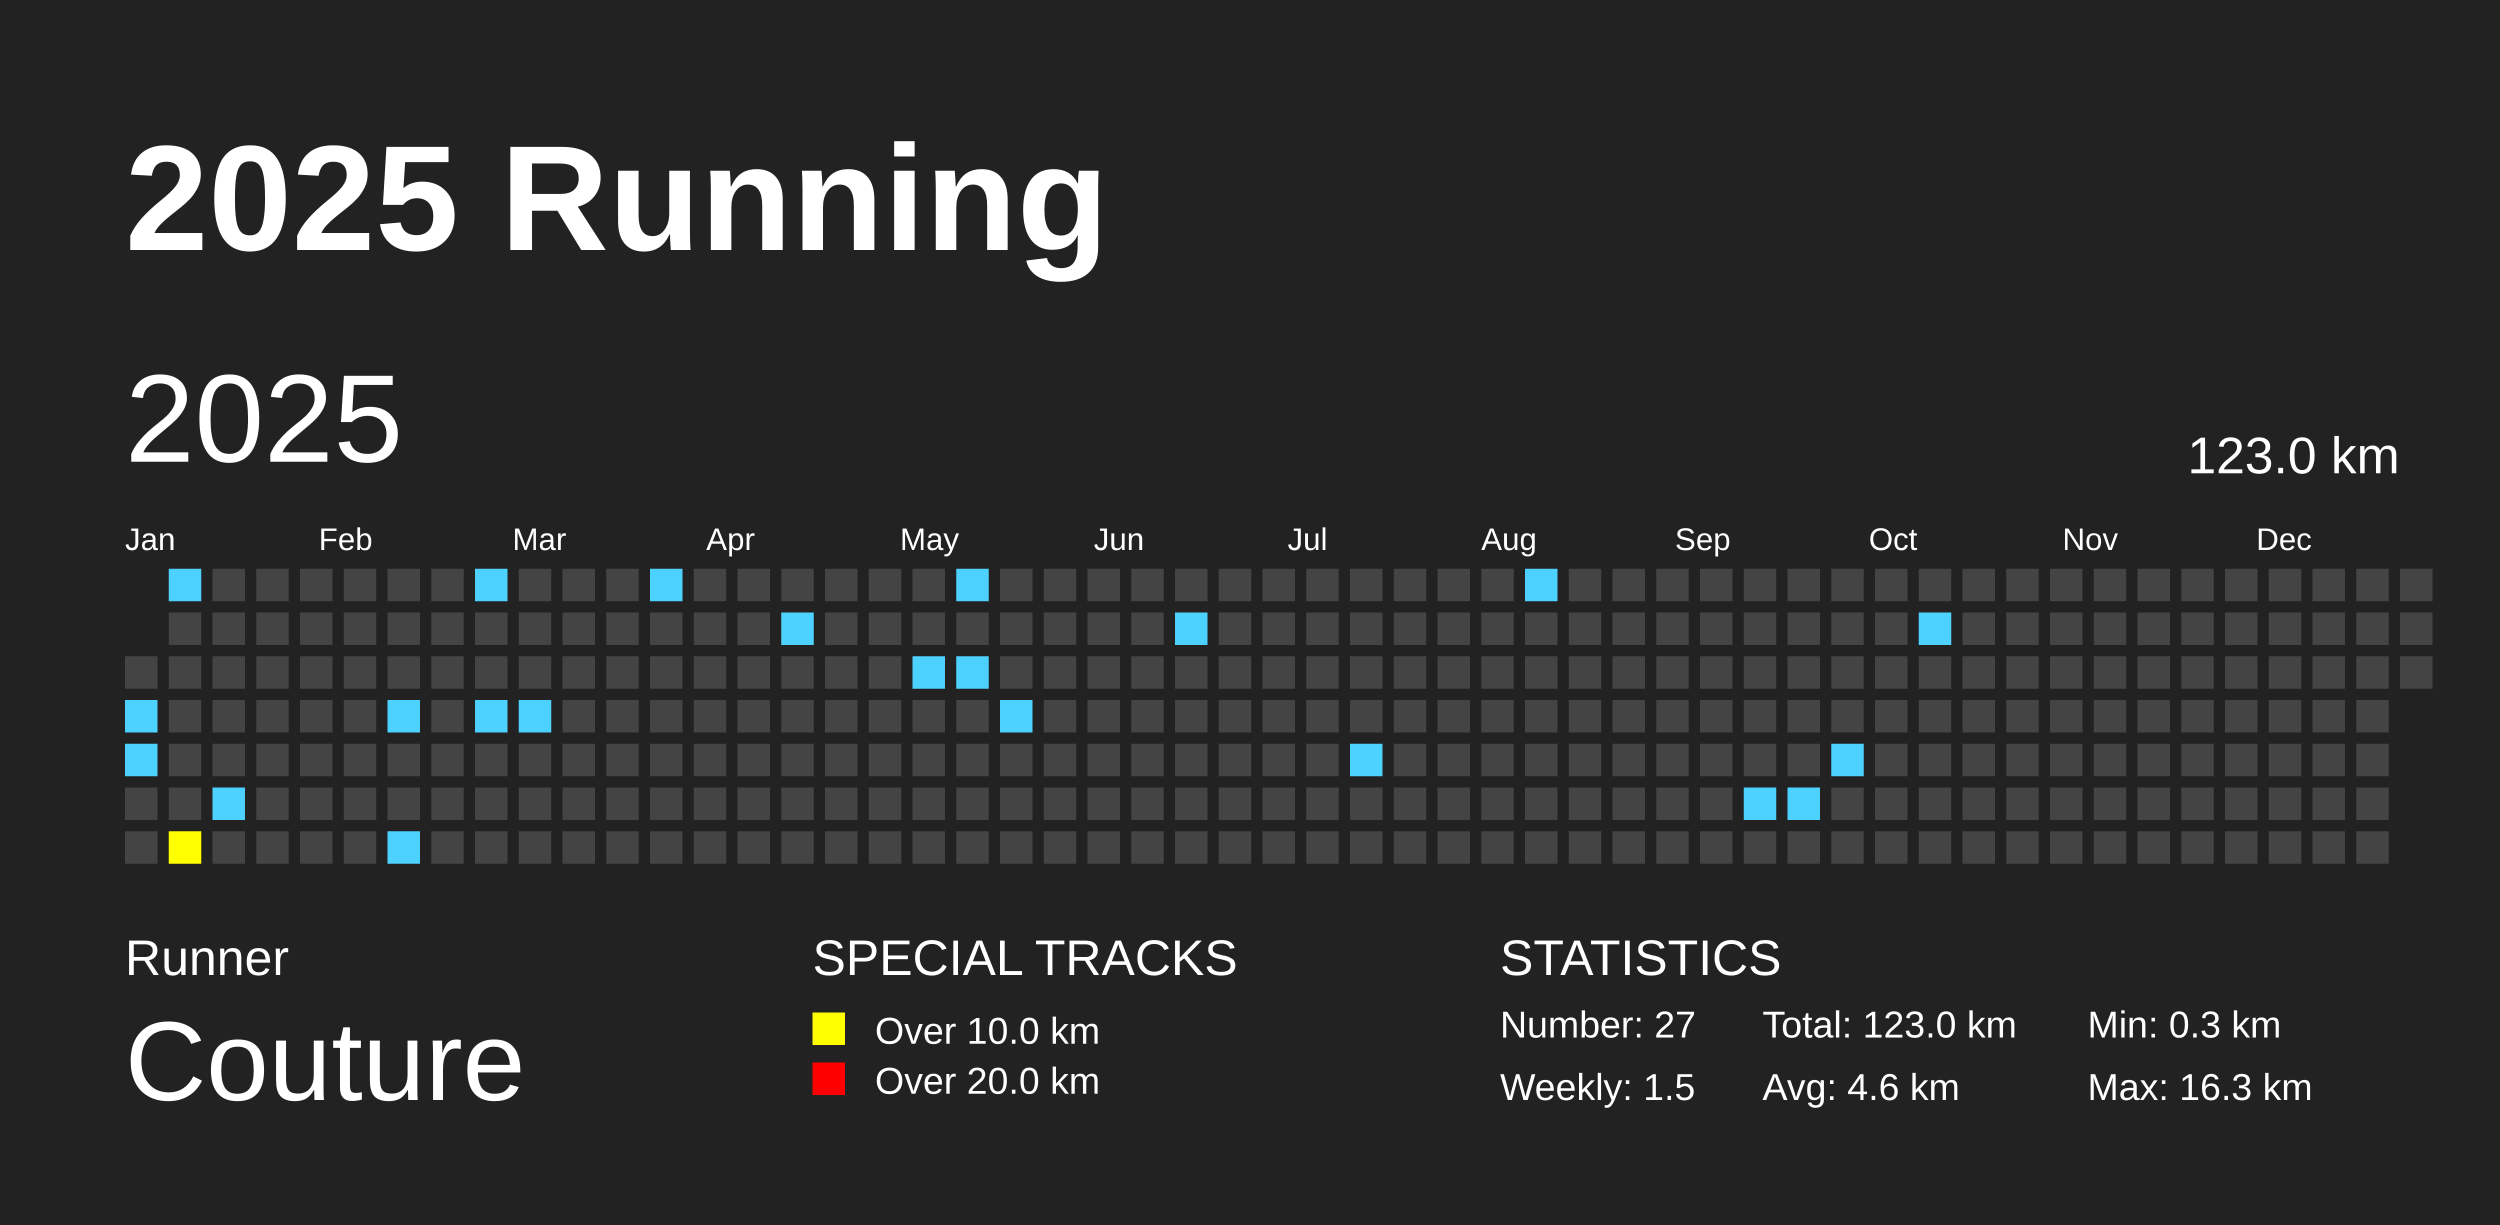
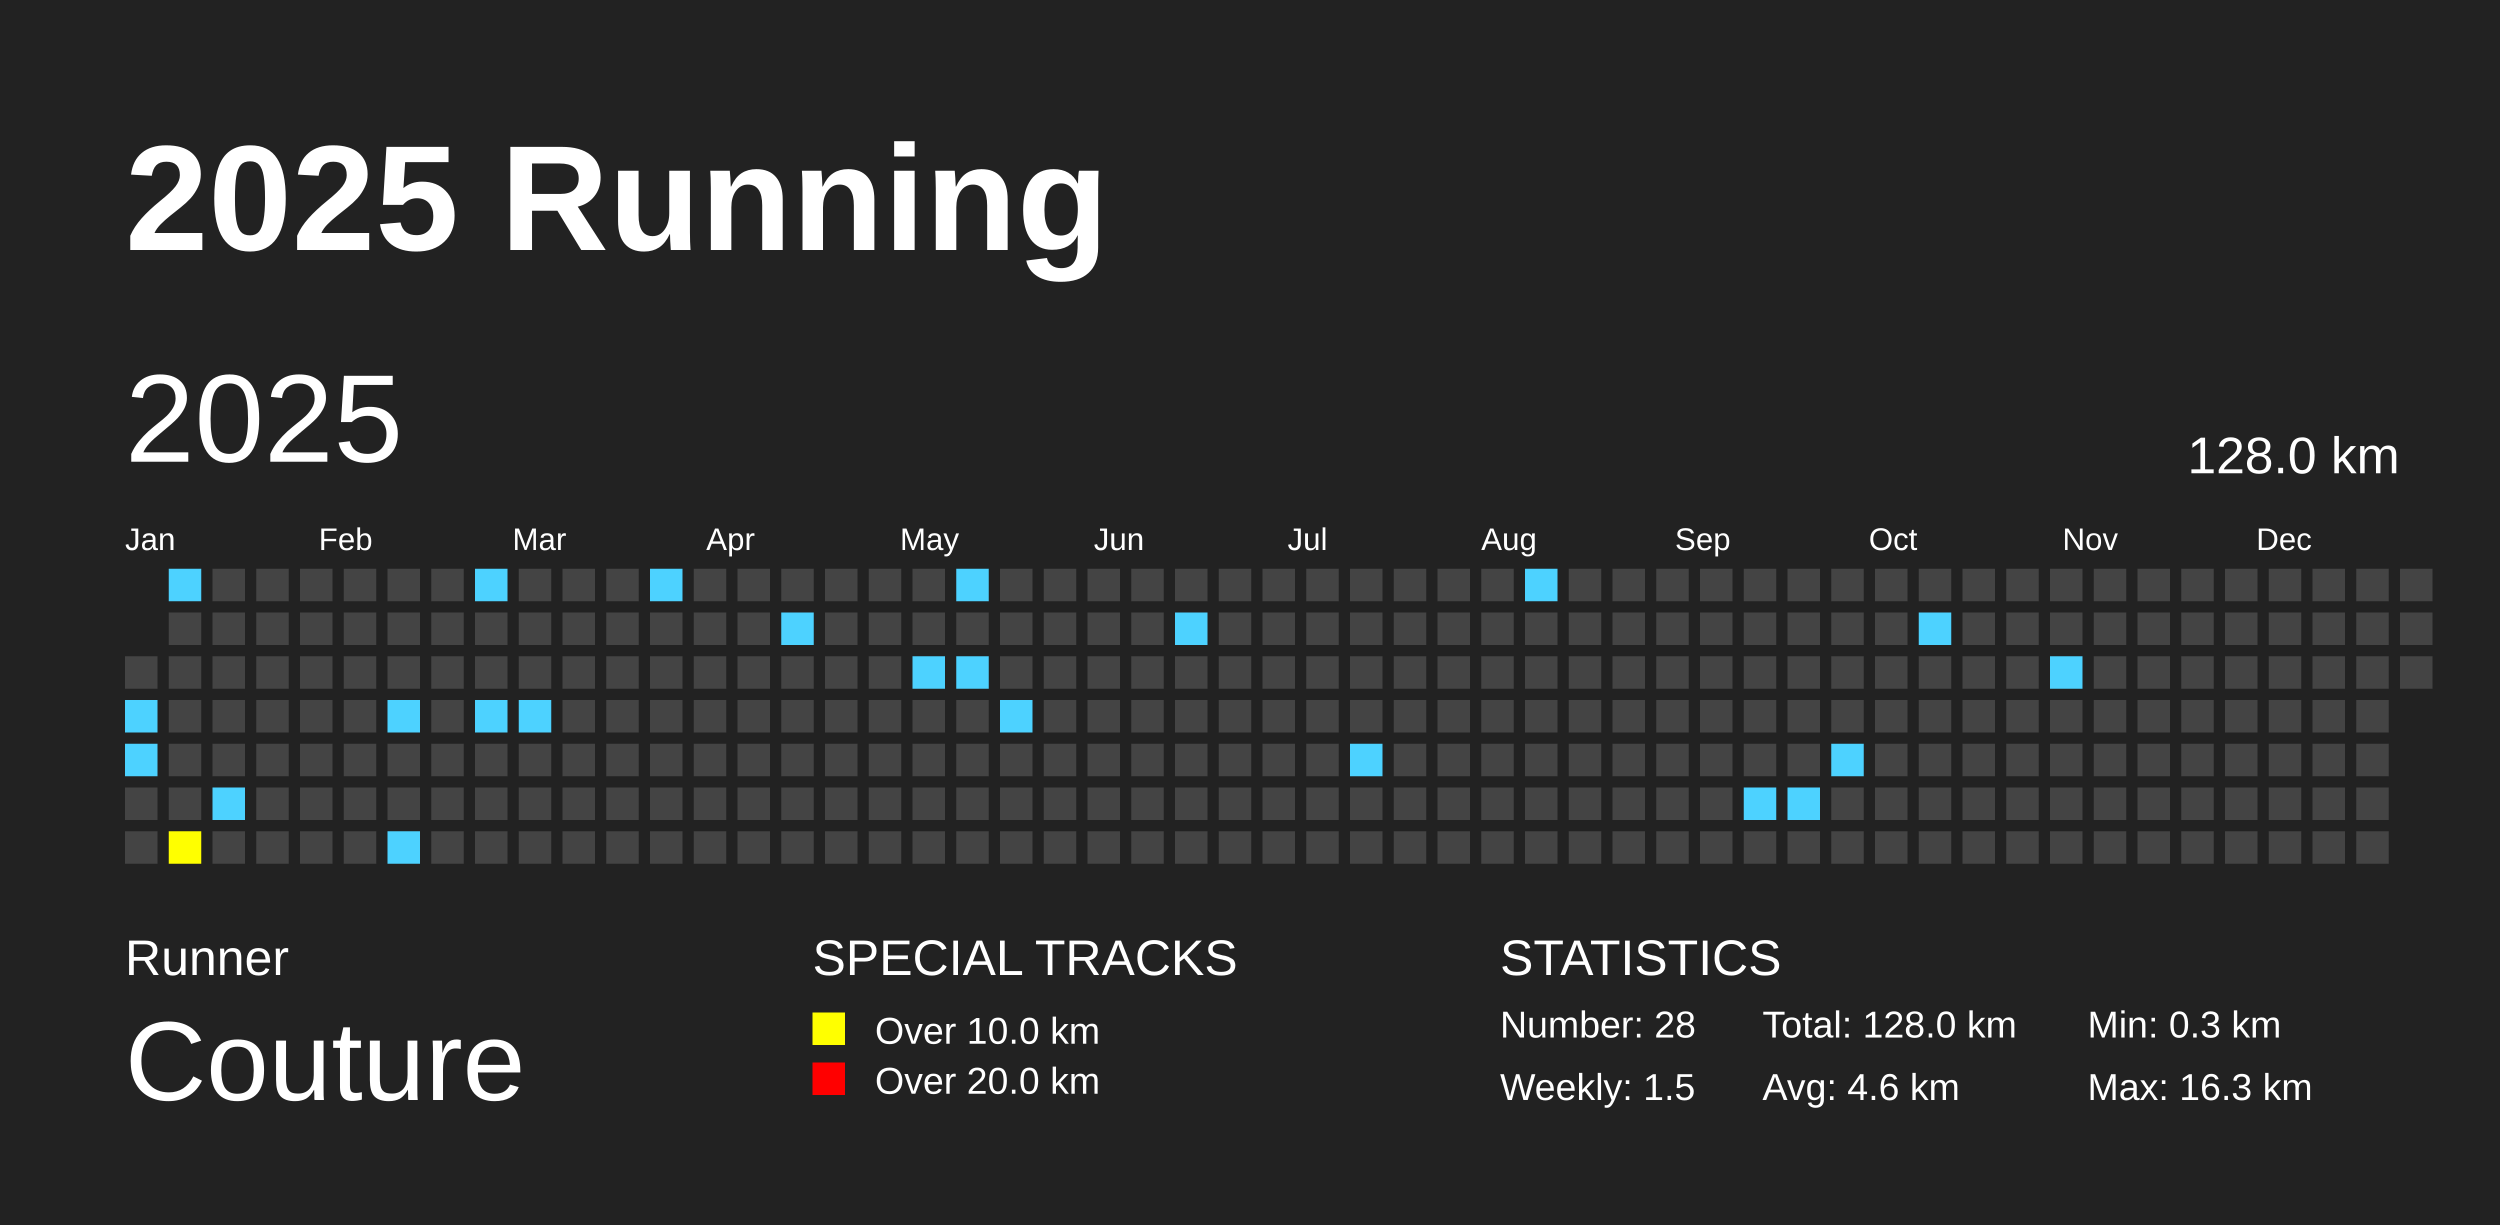
<svg xmlns="http://www.w3.org/2000/svg" baseProfile="full" height="98mm" version="1.1" viewBox="0,0,200,98" width="200mm">
  <defs />
  <rect fill="#222222" height="98" width="200" x="0" y="0" />
  <text fill="#FFFFFF" style="font-size:12px; font-family:Arial; font-weight:bold;" x="10" y="20">2025 Running</text>
  <text fill="#FFFFFF" style="font-size:4px; font-family:Arial" x="10" y="78">Runner</text>
  <text fill="#FFFFFF" style="font-size:9px; font-family:Arial" x="10" y="88">Couture</text>
  <text fill="#FFFFFF" style="font-size:4px; font-family:Arial" x="65" y="78">SPECIAL TRACKS</text>
  <rect fill="yellow" height="2.6" width="2.6" x="65" y="81" />
  <text fill="#FFFFFF" style="font-size:3px; font-family:Arial" x="70" y="83.5">Over 10.0 km</text>
  <rect fill="red" height="2.6" width="2.6" x="65" y="85" />
  <text fill="#FFFFFF" style="font-size:3px; font-family:Arial" x="70" y="87.5">Over 20.0 km</text>
  <text fill="#FFFFFF" style="font-size:4px; font-family:Arial" x="120" y="78">STATISTICS</text>
-   <text fill="#FFFFFF" style="font-size:3px; font-family:Arial" x="120" y="83">Number: 27</text>
+   <text fill="#FFFFFF" style="font-size:3px; font-family:Arial" x="120" y="83">Number: 28</text>
  <text fill="#FFFFFF" style="font-size:3px; font-family:Arial" x="120" y="88">Weekly: 1.5</text>
-   <text fill="#FFFFFF" style="font-size:3px; font-family:Arial" x="141" y="83">Total: 123.0 km</text>
+   <text fill="#FFFFFF" style="font-size:3px; font-family:Arial" x="141" y="83">Total: 128.0 km</text>
  <text fill="#FFFFFF" style="font-size:3px; font-family:Arial" x="141" y="88">Avg: 4.6 km</text>
  <text fill="#FFFFFF" style="font-size:3px; font-family:Arial" x="167" y="83">Min: 0.3 km</text>
  <text fill="#FFFFFF" style="font-size:3px; font-family:Arial" x="167" y="88">Max: 16.3 km</text>
  <text dominant-baseline="hanging" fill="#FFFFFF" style="font-size:10.0px; font-family:Arial;" x="10" y="30">2025</text>
-   <text dominant-baseline="hanging" fill="#FFFFFF" style="font-size:4.125px; font-family:Arial;" x="175" y="35">123.0 km</text>
+   <text dominant-baseline="hanging" fill="#FFFFFF" style="font-size:4.125px; font-family:Arial;" x="175" y="35">128.0 km</text>
  <text fill="#FFFFFF" style="font-size:2.5px; font-family:Arial" x="10.0" y="44">Jan</text>
  <text fill="#FFFFFF" style="font-size:2.5px; font-family:Arial" x="25.5" y="44">Feb</text>
  <text fill="#FFFFFF" style="font-size:2.5px; font-family:Arial" x="41.0" y="44">Mar</text>
  <text fill="#FFFFFF" style="font-size:2.5px; font-family:Arial" x="56.5" y="44">Apr</text>
  <text fill="#FFFFFF" style="font-size:2.5px; font-family:Arial" x="72.0" y="44">May</text>
  <text fill="#FFFFFF" style="font-size:2.5px; font-family:Arial" x="87.5" y="44">Jun</text>
  <text fill="#FFFFFF" style="font-size:2.5px; font-family:Arial" x="103.0" y="44">Jul</text>
  <text fill="#FFFFFF" style="font-size:2.5px; font-family:Arial" x="118.5" y="44">Aug</text>
  <text fill="#FFFFFF" style="font-size:2.5px; font-family:Arial" x="134.0" y="44">Sep</text>
  <text fill="#FFFFFF" style="font-size:2.5px; font-family:Arial" x="149.5" y="44">Oct</text>
  <text fill="#FFFFFF" style="font-size:2.5px; font-family:Arial" x="165.0" y="44">Nov</text>
  <text fill="#FFFFFF" style="font-size:2.5px; font-family:Arial" x="180.5" y="44">Dec</text>
  <rect fill="#444444" height="2.6" width="2.6" x="10.0" y="52.5" />
  <rect fill="#4DD2FF" height="2.6" width="2.6" x="10.0" y="56.0" />
  <rect fill="#4DD2FF" height="2.6" width="2.6" x="10.0" y="59.5" />
  <rect fill="#444444" height="2.6" width="2.6" x="10.0" y="63.0" />
  <rect fill="#444444" height="2.6" width="2.6" x="10.0" y="66.5" />
  <rect fill="#4DD2FF" height="2.6" width="2.6" x="13.5" y="45.5" />
  <rect fill="#444444" height="2.6" width="2.6" x="13.5" y="49.0" />
  <rect fill="#444444" height="2.6" width="2.6" x="13.5" y="52.5" />
  <rect fill="#444444" height="2.6" width="2.6" x="13.5" y="56.0" />
  <rect fill="#444444" height="2.6" width="2.6" x="13.5" y="59.5" />
  <rect fill="#444444" height="2.6" width="2.6" x="13.5" y="63.0" />
  <rect fill="yellow" height="2.6" width="2.6" x="13.5" y="66.5" />
  <rect fill="#444444" height="2.6" width="2.6" x="17.0" y="45.5" />
  <rect fill="#444444" height="2.6" width="2.6" x="17.0" y="49.0" />
  <rect fill="#444444" height="2.6" width="2.6" x="17.0" y="52.5" />
  <rect fill="#444444" height="2.6" width="2.6" x="17.0" y="56.0" />
  <rect fill="#444444" height="2.6" width="2.6" x="17.0" y="59.5" />
  <rect fill="#4DD2FF" height="2.6" width="2.6" x="17.0" y="63.0" />
  <rect fill="#444444" height="2.6" width="2.6" x="17.0" y="66.5" />
  <rect fill="#444444" height="2.6" width="2.6" x="20.5" y="45.5" />
  <rect fill="#444444" height="2.6" width="2.6" x="20.5" y="49.0" />
  <rect fill="#444444" height="2.6" width="2.6" x="20.5" y="52.5" />
  <rect fill="#444444" height="2.6" width="2.6" x="20.5" y="56.0" />
  <rect fill="#444444" height="2.6" width="2.6" x="20.5" y="59.5" />
  <rect fill="#444444" height="2.6" width="2.6" x="20.5" y="63.0" />
  <rect fill="#444444" height="2.6" width="2.6" x="20.5" y="66.5" />
  <rect fill="#444444" height="2.6" width="2.6" x="24.0" y="45.5" />
  <rect fill="#444444" height="2.6" width="2.6" x="24.0" y="49.0" />
  <rect fill="#444444" height="2.6" width="2.6" x="24.0" y="52.5" />
  <rect fill="#444444" height="2.6" width="2.6" x="24.0" y="56.0" />
  <rect fill="#444444" height="2.6" width="2.6" x="24.0" y="59.5" />
  <rect fill="#444444" height="2.6" width="2.6" x="24.0" y="63.0" />
  <rect fill="#444444" height="2.6" width="2.6" x="24.0" y="66.5" />
  <rect fill="#444444" height="2.6" width="2.6" x="27.5" y="45.5" />
  <rect fill="#444444" height="2.6" width="2.6" x="27.5" y="49.0" />
  <rect fill="#444444" height="2.6" width="2.6" x="27.5" y="52.5" />
  <rect fill="#444444" height="2.6" width="2.6" x="27.5" y="56.0" />
  <rect fill="#444444" height="2.6" width="2.6" x="27.5" y="59.5" />
  <rect fill="#444444" height="2.6" width="2.6" x="27.5" y="63.0" />
  <rect fill="#444444" height="2.6" width="2.6" x="27.5" y="66.5" />
  <rect fill="#444444" height="2.6" width="2.6" x="31.0" y="45.5" />
  <rect fill="#444444" height="2.6" width="2.6" x="31.0" y="49.0" />
  <rect fill="#444444" height="2.6" width="2.6" x="31.0" y="52.5" />
  <rect fill="#4DD2FF" height="2.6" width="2.6" x="31.0" y="56.0" />
  <rect fill="#444444" height="2.6" width="2.6" x="31.0" y="59.5" />
  <rect fill="#444444" height="2.6" width="2.6" x="31.0" y="63.0" />
  <rect fill="#4DD2FF" height="2.6" width="2.6" x="31.0" y="66.5" />
  <rect fill="#444444" height="2.6" width="2.6" x="34.5" y="45.5" />
  <rect fill="#444444" height="2.6" width="2.6" x="34.5" y="49.0" />
  <rect fill="#444444" height="2.6" width="2.6" x="34.5" y="52.5" />
  <rect fill="#444444" height="2.6" width="2.6" x="34.5" y="56.0" />
  <rect fill="#444444" height="2.6" width="2.6" x="34.5" y="59.5" />
  <rect fill="#444444" height="2.6" width="2.6" x="34.5" y="63.0" />
  <rect fill="#444444" height="2.6" width="2.6" x="34.5" y="66.5" />
  <rect fill="#4DD2FF" height="2.6" width="2.6" x="38.0" y="45.5" />
  <rect fill="#444444" height="2.6" width="2.6" x="38.0" y="49.0" />
  <rect fill="#444444" height="2.6" width="2.6" x="38.0" y="52.5" />
  <rect fill="#4DD2FF" height="2.6" width="2.6" x="38.0" y="56.0" />
  <rect fill="#444444" height="2.6" width="2.6" x="38.0" y="59.5" />
  <rect fill="#444444" height="2.6" width="2.6" x="38.0" y="63.0" />
  <rect fill="#444444" height="2.6" width="2.6" x="38.0" y="66.5" />
  <rect fill="#444444" height="2.6" width="2.6" x="41.5" y="45.5" />
  <rect fill="#444444" height="2.6" width="2.6" x="41.5" y="49.0" />
  <rect fill="#444444" height="2.6" width="2.6" x="41.5" y="52.5" />
  <rect fill="#4DD2FF" height="2.6" width="2.6" x="41.5" y="56.0" />
  <rect fill="#444444" height="2.6" width="2.6" x="41.5" y="59.5" />
  <rect fill="#444444" height="2.6" width="2.6" x="41.5" y="63.0" />
  <rect fill="#444444" height="2.6" width="2.6" x="41.5" y="66.5" />
  <rect fill="#444444" height="2.6" width="2.6" x="45.0" y="45.5" />
  <rect fill="#444444" height="2.6" width="2.6" x="45.0" y="49.0" />
  <rect fill="#444444" height="2.6" width="2.6" x="45.0" y="52.5" />
  <rect fill="#444444" height="2.6" width="2.6" x="45.0" y="56.0" />
  <rect fill="#444444" height="2.6" width="2.6" x="45.0" y="59.5" />
  <rect fill="#444444" height="2.6" width="2.6" x="45.0" y="63.0" />
  <rect fill="#444444" height="2.6" width="2.6" x="45.0" y="66.5" />
  <rect fill="#444444" height="2.6" width="2.6" x="48.5" y="45.5" />
  <rect fill="#444444" height="2.6" width="2.6" x="48.5" y="49.0" />
  <rect fill="#444444" height="2.6" width="2.6" x="48.5" y="52.5" />
  <rect fill="#444444" height="2.6" width="2.6" x="48.5" y="56.0" />
  <rect fill="#444444" height="2.6" width="2.6" x="48.5" y="59.5" />
  <rect fill="#444444" height="2.6" width="2.6" x="48.5" y="63.0" />
  <rect fill="#444444" height="2.6" width="2.6" x="48.5" y="66.5" />
  <rect fill="#4DD2FF" height="2.6" width="2.6" x="52.0" y="45.5" />
  <rect fill="#444444" height="2.6" width="2.6" x="52.0" y="49.0" />
  <rect fill="#444444" height="2.6" width="2.6" x="52.0" y="52.5" />
  <rect fill="#444444" height="2.6" width="2.6" x="52.0" y="56.0" />
  <rect fill="#444444" height="2.6" width="2.6" x="52.0" y="59.5" />
  <rect fill="#444444" height="2.6" width="2.6" x="52.0" y="63.0" />
  <rect fill="#444444" height="2.6" width="2.6" x="52.0" y="66.5" />
  <rect fill="#444444" height="2.6" width="2.6" x="55.5" y="45.5" />
  <rect fill="#444444" height="2.6" width="2.6" x="55.5" y="49.0" />
  <rect fill="#444444" height="2.6" width="2.6" x="55.5" y="52.5" />
  <rect fill="#444444" height="2.6" width="2.6" x="55.5" y="56.0" />
  <rect fill="#444444" height="2.6" width="2.6" x="55.5" y="59.5" />
  <rect fill="#444444" height="2.6" width="2.6" x="55.5" y="63.0" />
  <rect fill="#444444" height="2.6" width="2.6" x="55.5" y="66.5" />
  <rect fill="#444444" height="2.6" width="2.6" x="59.0" y="45.5" />
  <rect fill="#444444" height="2.6" width="2.6" x="59.0" y="49.0" />
  <rect fill="#444444" height="2.6" width="2.6" x="59.0" y="52.5" />
  <rect fill="#444444" height="2.6" width="2.6" x="59.0" y="56.0" />
  <rect fill="#444444" height="2.6" width="2.6" x="59.0" y="59.5" />
  <rect fill="#444444" height="2.6" width="2.6" x="59.0" y="63.0" />
  <rect fill="#444444" height="2.6" width="2.6" x="59.0" y="66.5" />
  <rect fill="#444444" height="2.6" width="2.6" x="62.5" y="45.5" />
  <rect fill="#4DD2FF" height="2.6" width="2.6" x="62.5" y="49.0" />
  <rect fill="#444444" height="2.6" width="2.6" x="62.5" y="52.5" />
  <rect fill="#444444" height="2.6" width="2.6" x="62.5" y="56.0" />
  <rect fill="#444444" height="2.6" width="2.6" x="62.5" y="59.5" />
  <rect fill="#444444" height="2.6" width="2.6" x="62.5" y="63.0" />
  <rect fill="#444444" height="2.6" width="2.6" x="62.5" y="66.5" />
  <rect fill="#444444" height="2.6" width="2.6" x="66.0" y="45.5" />
  <rect fill="#444444" height="2.6" width="2.6" x="66.0" y="49.0" />
  <rect fill="#444444" height="2.6" width="2.6" x="66.0" y="52.5" />
  <rect fill="#444444" height="2.6" width="2.6" x="66.0" y="56.0" />
  <rect fill="#444444" height="2.6" width="2.6" x="66.0" y="59.5" />
  <rect fill="#444444" height="2.6" width="2.6" x="66.0" y="63.0" />
  <rect fill="#444444" height="2.6" width="2.6" x="66.0" y="66.5" />
  <rect fill="#444444" height="2.6" width="2.6" x="69.5" y="45.5" />
  <rect fill="#444444" height="2.6" width="2.6" x="69.5" y="49.0" />
  <rect fill="#444444" height="2.6" width="2.6" x="69.5" y="52.5" />
  <rect fill="#444444" height="2.6" width="2.6" x="69.5" y="56.0" />
  <rect fill="#444444" height="2.6" width="2.6" x="69.5" y="59.5" />
  <rect fill="#444444" height="2.6" width="2.6" x="69.5" y="63.0" />
  <rect fill="#444444" height="2.6" width="2.6" x="69.5" y="66.5" />
  <rect fill="#444444" height="2.6" width="2.6" x="73.0" y="45.5" />
  <rect fill="#444444" height="2.6" width="2.6" x="73.0" y="49.0" />
  <rect fill="#4DD2FF" height="2.6" width="2.6" x="73.0" y="52.5" />
  <rect fill="#444444" height="2.6" width="2.6" x="73.0" y="56.0" />
  <rect fill="#444444" height="2.6" width="2.6" x="73.0" y="59.5" />
  <rect fill="#444444" height="2.6" width="2.6" x="73.0" y="63.0" />
  <rect fill="#444444" height="2.6" width="2.6" x="73.0" y="66.5" />
  <rect fill="#4DD2FF" height="2.6" width="2.6" x="76.5" y="45.5" />
  <rect fill="#444444" height="2.6" width="2.6" x="76.5" y="49.0" />
  <rect fill="#4DD2FF" height="2.6" width="2.6" x="76.5" y="52.5" />
  <rect fill="#444444" height="2.6" width="2.6" x="76.5" y="56.0" />
  <rect fill="#444444" height="2.6" width="2.6" x="76.5" y="59.5" />
  <rect fill="#444444" height="2.6" width="2.6" x="76.5" y="63.0" />
  <rect fill="#444444" height="2.6" width="2.6" x="76.5" y="66.5" />
  <rect fill="#444444" height="2.6" width="2.6" x="80.0" y="45.5" />
  <rect fill="#444444" height="2.6" width="2.6" x="80.0" y="49.0" />
  <rect fill="#444444" height="2.6" width="2.6" x="80.0" y="52.5" />
  <rect fill="#4DD2FF" height="2.6" width="2.6" x="80.0" y="56.0" />
  <rect fill="#444444" height="2.6" width="2.6" x="80.0" y="59.5" />
  <rect fill="#444444" height="2.6" width="2.6" x="80.0" y="63.0" />
  <rect fill="#444444" height="2.6" width="2.6" x="80.0" y="66.5" />
  <rect fill="#444444" height="2.6" width="2.6" x="83.5" y="45.5" />
  <rect fill="#444444" height="2.6" width="2.6" x="83.5" y="49.0" />
  <rect fill="#444444" height="2.6" width="2.6" x="83.5" y="52.5" />
  <rect fill="#444444" height="2.6" width="2.6" x="83.5" y="56.0" />
  <rect fill="#444444" height="2.6" width="2.6" x="83.5" y="59.5" />
  <rect fill="#444444" height="2.6" width="2.6" x="83.5" y="63.0" />
  <rect fill="#444444" height="2.6" width="2.6" x="83.5" y="66.5" />
  <rect fill="#444444" height="2.6" width="2.6" x="87.0" y="45.5" />
  <rect fill="#444444" height="2.6" width="2.6" x="87.0" y="49.0" />
  <rect fill="#444444" height="2.6" width="2.6" x="87.0" y="52.5" />
  <rect fill="#444444" height="2.6" width="2.6" x="87.0" y="56.0" />
  <rect fill="#444444" height="2.6" width="2.6" x="87.0" y="59.5" />
  <rect fill="#444444" height="2.6" width="2.6" x="87.0" y="63.0" />
  <rect fill="#444444" height="2.6" width="2.6" x="87.0" y="66.5" />
  <rect fill="#444444" height="2.6" width="2.6" x="90.5" y="45.5" />
  <rect fill="#444444" height="2.6" width="2.6" x="90.5" y="49.0" />
  <rect fill="#444444" height="2.6" width="2.6" x="90.5" y="52.5" />
  <rect fill="#444444" height="2.6" width="2.6" x="90.5" y="56.0" />
  <rect fill="#444444" height="2.6" width="2.6" x="90.5" y="59.5" />
  <rect fill="#444444" height="2.6" width="2.6" x="90.5" y="63.0" />
  <rect fill="#444444" height="2.6" width="2.6" x="90.5" y="66.5" />
  <rect fill="#444444" height="2.6" width="2.6" x="94.0" y="45.5" />
  <rect fill="#4DD2FF" height="2.6" width="2.6" x="94.0" y="49.0" />
  <rect fill="#444444" height="2.6" width="2.6" x="94.0" y="52.5" />
  <rect fill="#444444" height="2.6" width="2.6" x="94.0" y="56.0" />
  <rect fill="#444444" height="2.6" width="2.6" x="94.0" y="59.5" />
  <rect fill="#444444" height="2.6" width="2.6" x="94.0" y="63.0" />
  <rect fill="#444444" height="2.6" width="2.6" x="94.0" y="66.5" />
  <rect fill="#444444" height="2.6" width="2.6" x="97.5" y="45.5" />
  <rect fill="#444444" height="2.6" width="2.6" x="97.5" y="49.0" />
  <rect fill="#444444" height="2.6" width="2.6" x="97.5" y="52.5" />
  <rect fill="#444444" height="2.6" width="2.6" x="97.5" y="56.0" />
  <rect fill="#444444" height="2.6" width="2.6" x="97.5" y="59.5" />
  <rect fill="#444444" height="2.6" width="2.6" x="97.5" y="63.0" />
  <rect fill="#444444" height="2.6" width="2.6" x="97.5" y="66.5" />
  <rect fill="#444444" height="2.6" width="2.6" x="101.0" y="45.5" />
  <rect fill="#444444" height="2.6" width="2.6" x="101.0" y="49.0" />
  <rect fill="#444444" height="2.6" width="2.6" x="101.0" y="52.5" />
  <rect fill="#444444" height="2.6" width="2.6" x="101.0" y="56.0" />
  <rect fill="#444444" height="2.6" width="2.6" x="101.0" y="59.5" />
  <rect fill="#444444" height="2.6" width="2.6" x="101.0" y="63.0" />
  <rect fill="#444444" height="2.6" width="2.6" x="101.0" y="66.5" />
  <rect fill="#444444" height="2.6" width="2.6" x="104.5" y="45.5" />
  <rect fill="#444444" height="2.6" width="2.6" x="104.5" y="49.0" />
  <rect fill="#444444" height="2.6" width="2.6" x="104.5" y="52.5" />
  <rect fill="#444444" height="2.6" width="2.6" x="104.5" y="56.0" />
  <rect fill="#444444" height="2.6" width="2.6" x="104.5" y="59.5" />
  <rect fill="#444444" height="2.6" width="2.6" x="104.5" y="63.0" />
  <rect fill="#444444" height="2.6" width="2.6" x="104.5" y="66.5" />
  <rect fill="#444444" height="2.6" width="2.6" x="108.0" y="45.5" />
  <rect fill="#444444" height="2.6" width="2.6" x="108.0" y="49.0" />
  <rect fill="#444444" height="2.6" width="2.6" x="108.0" y="52.5" />
  <rect fill="#444444" height="2.6" width="2.6" x="108.0" y="56.0" />
  <rect fill="#4DD2FF" height="2.6" width="2.6" x="108.0" y="59.5" />
  <rect fill="#444444" height="2.6" width="2.6" x="108.0" y="63.0" />
  <rect fill="#444444" height="2.6" width="2.6" x="108.0" y="66.5" />
  <rect fill="#444444" height="2.6" width="2.6" x="111.5" y="45.5" />
  <rect fill="#444444" height="2.6" width="2.6" x="111.5" y="49.0" />
  <rect fill="#444444" height="2.6" width="2.6" x="111.5" y="52.5" />
  <rect fill="#444444" height="2.6" width="2.6" x="111.5" y="56.0" />
  <rect fill="#444444" height="2.6" width="2.6" x="111.5" y="59.5" />
  <rect fill="#444444" height="2.6" width="2.6" x="111.5" y="63.0" />
  <rect fill="#444444" height="2.6" width="2.6" x="111.5" y="66.5" />
  <rect fill="#444444" height="2.6" width="2.6" x="115.0" y="45.5" />
  <rect fill="#444444" height="2.6" width="2.6" x="115.0" y="49.0" />
  <rect fill="#444444" height="2.6" width="2.6" x="115.0" y="52.5" />
  <rect fill="#444444" height="2.6" width="2.6" x="115.0" y="56.0" />
  <rect fill="#444444" height="2.6" width="2.6" x="115.0" y="59.5" />
  <rect fill="#444444" height="2.6" width="2.6" x="115.0" y="63.0" />
  <rect fill="#444444" height="2.6" width="2.6" x="115.0" y="66.5" />
  <rect fill="#444444" height="2.6" width="2.6" x="118.5" y="45.5" />
  <rect fill="#444444" height="2.6" width="2.6" x="118.5" y="49.0" />
  <rect fill="#444444" height="2.6" width="2.6" x="118.5" y="52.5" />
  <rect fill="#444444" height="2.6" width="2.6" x="118.5" y="56.0" />
  <rect fill="#444444" height="2.6" width="2.6" x="118.5" y="59.5" />
  <rect fill="#444444" height="2.6" width="2.6" x="118.5" y="63.0" />
  <rect fill="#444444" height="2.6" width="2.6" x="118.5" y="66.5" />
  <rect fill="#4DD2FF" height="2.6" width="2.6" x="122.0" y="45.5" />
  <rect fill="#444444" height="2.6" width="2.6" x="122.0" y="49.0" />
  <rect fill="#444444" height="2.6" width="2.6" x="122.0" y="52.5" />
  <rect fill="#444444" height="2.6" width="2.6" x="122.0" y="56.0" />
  <rect fill="#444444" height="2.6" width="2.6" x="122.0" y="59.5" />
  <rect fill="#444444" height="2.6" width="2.6" x="122.0" y="63.0" />
  <rect fill="#444444" height="2.6" width="2.6" x="122.0" y="66.5" />
  <rect fill="#444444" height="2.6" width="2.6" x="125.5" y="45.5" />
  <rect fill="#444444" height="2.6" width="2.6" x="125.5" y="49.0" />
  <rect fill="#444444" height="2.6" width="2.6" x="125.5" y="52.5" />
  <rect fill="#444444" height="2.6" width="2.6" x="125.5" y="56.0" />
  <rect fill="#444444" height="2.6" width="2.6" x="125.5" y="59.5" />
  <rect fill="#444444" height="2.6" width="2.6" x="125.5" y="63.0" />
  <rect fill="#444444" height="2.6" width="2.6" x="125.5" y="66.5" />
  <rect fill="#444444" height="2.6" width="2.6" x="129.0" y="45.5" />
  <rect fill="#444444" height="2.6" width="2.6" x="129.0" y="49.0" />
  <rect fill="#444444" height="2.6" width="2.6" x="129.0" y="52.5" />
  <rect fill="#444444" height="2.6" width="2.6" x="129.0" y="56.0" />
  <rect fill="#444444" height="2.6" width="2.6" x="129.0" y="59.5" />
  <rect fill="#444444" height="2.6" width="2.6" x="129.0" y="63.0" />
  <rect fill="#444444" height="2.6" width="2.6" x="129.0" y="66.5" />
  <rect fill="#444444" height="2.6" width="2.6" x="132.5" y="45.5" />
  <rect fill="#444444" height="2.6" width="2.6" x="132.5" y="49.0" />
  <rect fill="#444444" height="2.6" width="2.6" x="132.5" y="52.5" />
  <rect fill="#444444" height="2.6" width="2.6" x="132.5" y="56.0" />
  <rect fill="#444444" height="2.6" width="2.6" x="132.5" y="59.5" />
  <rect fill="#444444" height="2.6" width="2.6" x="132.5" y="63.0" />
  <rect fill="#444444" height="2.6" width="2.6" x="132.5" y="66.5" />
  <rect fill="#444444" height="2.6" width="2.6" x="136.0" y="45.5" />
  <rect fill="#444444" height="2.6" width="2.6" x="136.0" y="49.0" />
  <rect fill="#444444" height="2.6" width="2.6" x="136.0" y="52.5" />
  <rect fill="#444444" height="2.6" width="2.6" x="136.0" y="56.0" />
  <rect fill="#444444" height="2.6" width="2.6" x="136.0" y="59.5" />
  <rect fill="#444444" height="2.6" width="2.6" x="136.0" y="63.0" />
  <rect fill="#444444" height="2.6" width="2.6" x="136.0" y="66.5" />
  <rect fill="#444444" height="2.6" width="2.6" x="139.5" y="45.5" />
  <rect fill="#444444" height="2.6" width="2.6" x="139.5" y="49.0" />
  <rect fill="#444444" height="2.6" width="2.6" x="139.5" y="52.5" />
  <rect fill="#444444" height="2.6" width="2.6" x="139.5" y="56.0" />
  <rect fill="#444444" height="2.6" width="2.6" x="139.5" y="59.5" />
  <rect fill="#4DD2FF" height="2.6" width="2.6" x="139.5" y="63.0" />
  <rect fill="#444444" height="2.6" width="2.6" x="139.5" y="66.5" />
  <rect fill="#444444" height="2.6" width="2.6" x="143.0" y="45.5" />
  <rect fill="#444444" height="2.6" width="2.6" x="143.0" y="49.0" />
  <rect fill="#444444" height="2.6" width="2.6" x="143.0" y="52.5" />
  <rect fill="#444444" height="2.6" width="2.6" x="143.0" y="56.0" />
  <rect fill="#444444" height="2.6" width="2.6" x="143.0" y="59.5" />
  <rect fill="#4DD2FF" height="2.6" width="2.6" x="143.0" y="63.0" />
  <rect fill="#444444" height="2.6" width="2.6" x="143.0" y="66.5" />
  <rect fill="#444444" height="2.6" width="2.6" x="146.5" y="45.5" />
  <rect fill="#444444" height="2.6" width="2.6" x="146.5" y="49.0" />
  <rect fill="#444444" height="2.6" width="2.6" x="146.5" y="52.5" />
  <rect fill="#444444" height="2.6" width="2.6" x="146.5" y="56.0" />
  <rect fill="#4DD2FF" height="2.6" width="2.6" x="146.5" y="59.5" />
  <rect fill="#444444" height="2.6" width="2.6" x="146.5" y="63.0" />
  <rect fill="#444444" height="2.6" width="2.6" x="146.5" y="66.5" />
  <rect fill="#444444" height="2.6" width="2.6" x="150.0" y="45.5" />
  <rect fill="#444444" height="2.6" width="2.6" x="150.0" y="49.0" />
  <rect fill="#444444" height="2.6" width="2.6" x="150.0" y="52.5" />
  <rect fill="#444444" height="2.6" width="2.6" x="150.0" y="56.0" />
  <rect fill="#444444" height="2.6" width="2.6" x="150.0" y="59.5" />
  <rect fill="#444444" height="2.6" width="2.6" x="150.0" y="63.0" />
  <rect fill="#444444" height="2.6" width="2.6" x="150.0" y="66.5" />
  <rect fill="#444444" height="2.6" width="2.6" x="153.5" y="45.5" />
  <rect fill="#4DD2FF" height="2.6" width="2.6" x="153.5" y="49.0" />
  <rect fill="#444444" height="2.6" width="2.6" x="153.5" y="52.5" />
  <rect fill="#444444" height="2.6" width="2.6" x="153.5" y="56.0" />
  <rect fill="#444444" height="2.6" width="2.6" x="153.5" y="59.5" />
  <rect fill="#444444" height="2.6" width="2.6" x="153.5" y="63.0" />
  <rect fill="#444444" height="2.6" width="2.6" x="153.5" y="66.5" />
  <rect fill="#444444" height="2.6" width="2.6" x="157.0" y="45.5" />
  <rect fill="#444444" height="2.6" width="2.6" x="157.0" y="49.0" />
  <rect fill="#444444" height="2.6" width="2.6" x="157.0" y="52.5" />
  <rect fill="#444444" height="2.6" width="2.6" x="157.0" y="56.0" />
  <rect fill="#444444" height="2.6" width="2.6" x="157.0" y="59.5" />
  <rect fill="#444444" height="2.6" width="2.6" x="157.0" y="63.0" />
  <rect fill="#444444" height="2.6" width="2.6" x="157.0" y="66.5" />
  <rect fill="#444444" height="2.6" width="2.6" x="160.5" y="45.5" />
  <rect fill="#444444" height="2.6" width="2.6" x="160.5" y="49.0" />
  <rect fill="#444444" height="2.6" width="2.6" x="160.5" y="52.5" />
  <rect fill="#444444" height="2.6" width="2.6" x="160.5" y="56.0" />
  <rect fill="#444444" height="2.6" width="2.6" x="160.5" y="59.5" />
  <rect fill="#444444" height="2.6" width="2.6" x="160.5" y="63.0" />
  <rect fill="#444444" height="2.6" width="2.6" x="160.5" y="66.5" />
  <rect fill="#444444" height="2.6" width="2.6" x="164.0" y="45.5" />
  <rect fill="#444444" height="2.6" width="2.6" x="164.0" y="49.0" />
-   <rect fill="#444444" height="2.6" width="2.6" x="164.0" y="52.5" />
+   <rect fill="#4DD2FF" height="2.6" width="2.6" x="164.0" y="52.5" />
  <rect fill="#444444" height="2.6" width="2.6" x="164.0" y="56.0" />
  <rect fill="#444444" height="2.6" width="2.6" x="164.0" y="59.5" />
  <rect fill="#444444" height="2.6" width="2.6" x="164.0" y="63.0" />
  <rect fill="#444444" height="2.6" width="2.6" x="164.0" y="66.5" />
  <rect fill="#444444" height="2.6" width="2.6" x="167.5" y="45.5" />
  <rect fill="#444444" height="2.6" width="2.6" x="167.5" y="49.0" />
  <rect fill="#444444" height="2.6" width="2.6" x="167.5" y="52.5" />
  <rect fill="#444444" height="2.6" width="2.6" x="167.5" y="56.0" />
  <rect fill="#444444" height="2.6" width="2.6" x="167.5" y="59.5" />
  <rect fill="#444444" height="2.6" width="2.6" x="167.5" y="63.0" />
  <rect fill="#444444" height="2.6" width="2.6" x="167.5" y="66.5" />
  <rect fill="#444444" height="2.6" width="2.6" x="171.0" y="45.5" />
  <rect fill="#444444" height="2.6" width="2.6" x="171.0" y="49.0" />
  <rect fill="#444444" height="2.6" width="2.6" x="171.0" y="52.5" />
  <rect fill="#444444" height="2.6" width="2.6" x="171.0" y="56.0" />
  <rect fill="#444444" height="2.6" width="2.6" x="171.0" y="59.5" />
  <rect fill="#444444" height="2.6" width="2.6" x="171.0" y="63.0" />
  <rect fill="#444444" height="2.6" width="2.6" x="171.0" y="66.5" />
  <rect fill="#444444" height="2.6" width="2.6" x="174.5" y="45.5" />
  <rect fill="#444444" height="2.6" width="2.6" x="174.5" y="49.0" />
  <rect fill="#444444" height="2.6" width="2.6" x="174.5" y="52.5" />
  <rect fill="#444444" height="2.6" width="2.6" x="174.5" y="56.0" />
  <rect fill="#444444" height="2.6" width="2.6" x="174.5" y="59.5" />
  <rect fill="#444444" height="2.6" width="2.6" x="174.5" y="63.0" />
  <rect fill="#444444" height="2.6" width="2.6" x="174.5" y="66.5" />
  <rect fill="#444444" height="2.6" width="2.6" x="178.0" y="45.5" />
  <rect fill="#444444" height="2.6" width="2.6" x="178.0" y="49.0" />
  <rect fill="#444444" height="2.6" width="2.6" x="178.0" y="52.5" />
  <rect fill="#444444" height="2.6" width="2.6" x="178.0" y="56.0" />
  <rect fill="#444444" height="2.6" width="2.6" x="178.0" y="59.5" />
  <rect fill="#444444" height="2.6" width="2.6" x="178.0" y="63.0" />
  <rect fill="#444444" height="2.6" width="2.6" x="178.0" y="66.5" />
  <rect fill="#444444" height="2.6" width="2.6" x="181.5" y="45.5" />
  <rect fill="#444444" height="2.6" width="2.6" x="181.5" y="49.0" />
  <rect fill="#444444" height="2.6" width="2.6" x="181.5" y="52.5" />
  <rect fill="#444444" height="2.6" width="2.6" x="181.5" y="56.0" />
  <rect fill="#444444" height="2.6" width="2.6" x="181.5" y="59.5" />
  <rect fill="#444444" height="2.6" width="2.6" x="181.5" y="63.0" />
  <rect fill="#444444" height="2.6" width="2.6" x="181.5" y="66.5" />
  <rect fill="#444444" height="2.6" width="2.6" x="185.0" y="45.5" />
  <rect fill="#444444" height="2.6" width="2.6" x="185.0" y="49.0" />
  <rect fill="#444444" height="2.6" width="2.6" x="185.0" y="52.5" />
  <rect fill="#444444" height="2.6" width="2.6" x="185.0" y="56.0" />
  <rect fill="#444444" height="2.6" width="2.6" x="185.0" y="59.5" />
  <rect fill="#444444" height="2.6" width="2.6" x="185.0" y="63.0" />
  <rect fill="#444444" height="2.6" width="2.6" x="185.0" y="66.5" />
  <rect fill="#444444" height="2.6" width="2.6" x="188.5" y="45.5" />
  <rect fill="#444444" height="2.6" width="2.6" x="188.5" y="49.0" />
  <rect fill="#444444" height="2.6" width="2.6" x="188.5" y="52.5" />
  <rect fill="#444444" height="2.6" width="2.6" x="188.5" y="56.0" />
  <rect fill="#444444" height="2.6" width="2.6" x="188.5" y="59.5" />
  <rect fill="#444444" height="2.6" width="2.6" x="188.5" y="63.0" />
  <rect fill="#444444" height="2.6" width="2.6" x="188.5" y="66.5" />
  <rect fill="#444444" height="2.6" width="2.6" x="192.0" y="45.5" />
  <rect fill="#444444" height="2.6" width="2.6" x="192.0" y="49.0" />
  <rect fill="#444444" height="2.6" width="2.6" x="192.0" y="52.5" />
</svg>
